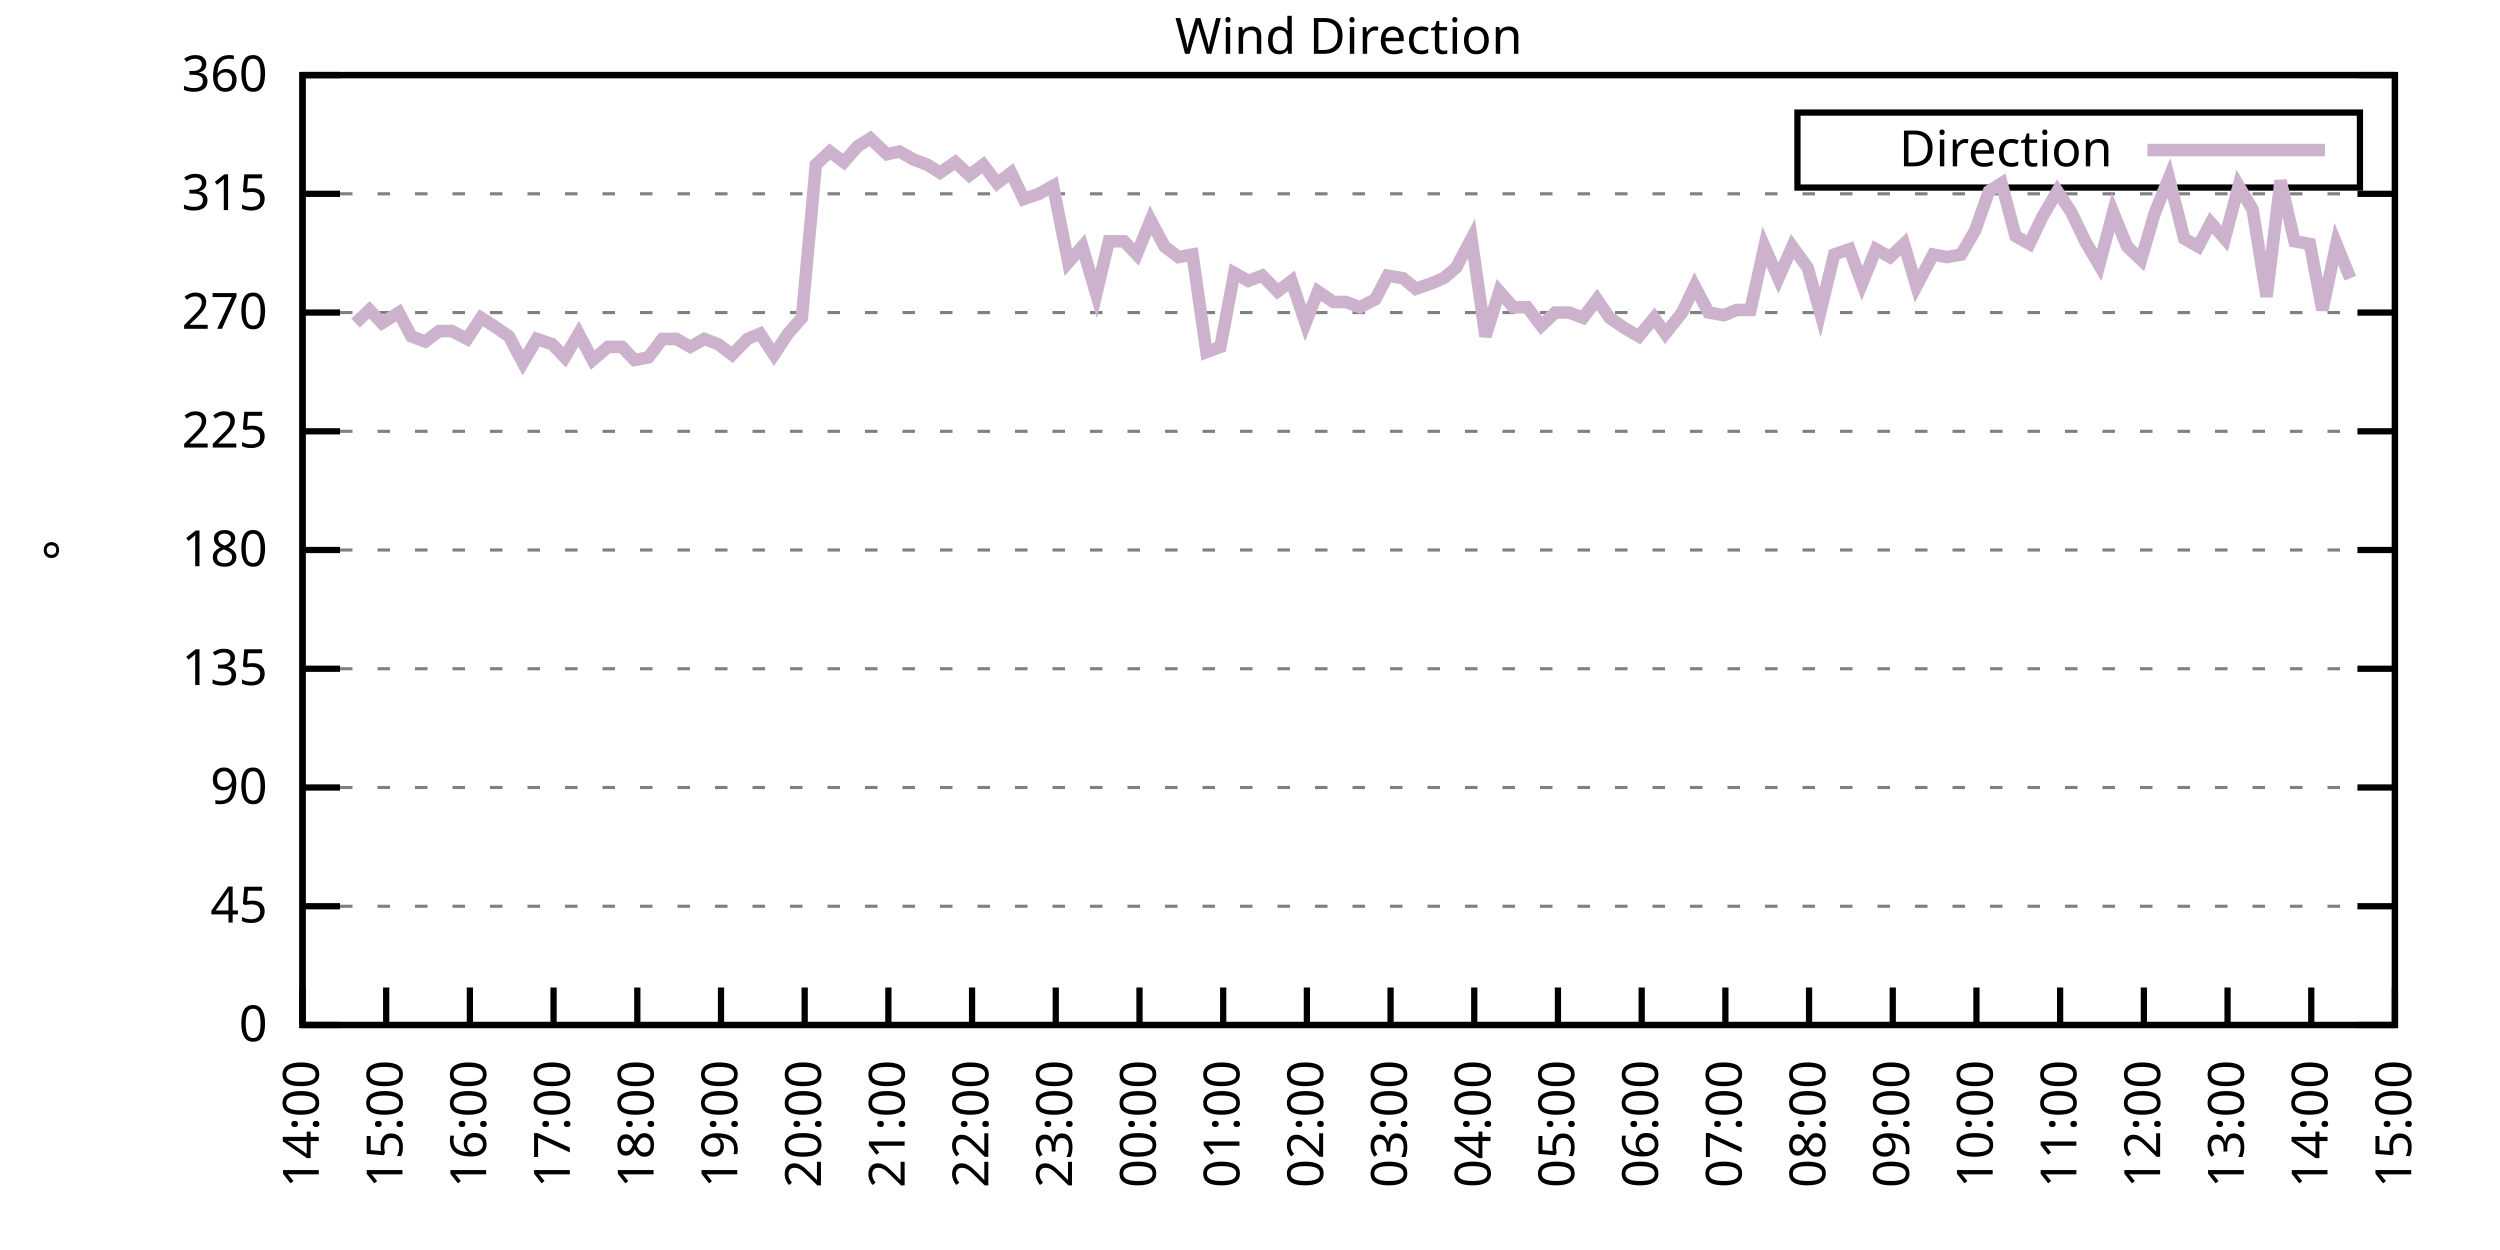
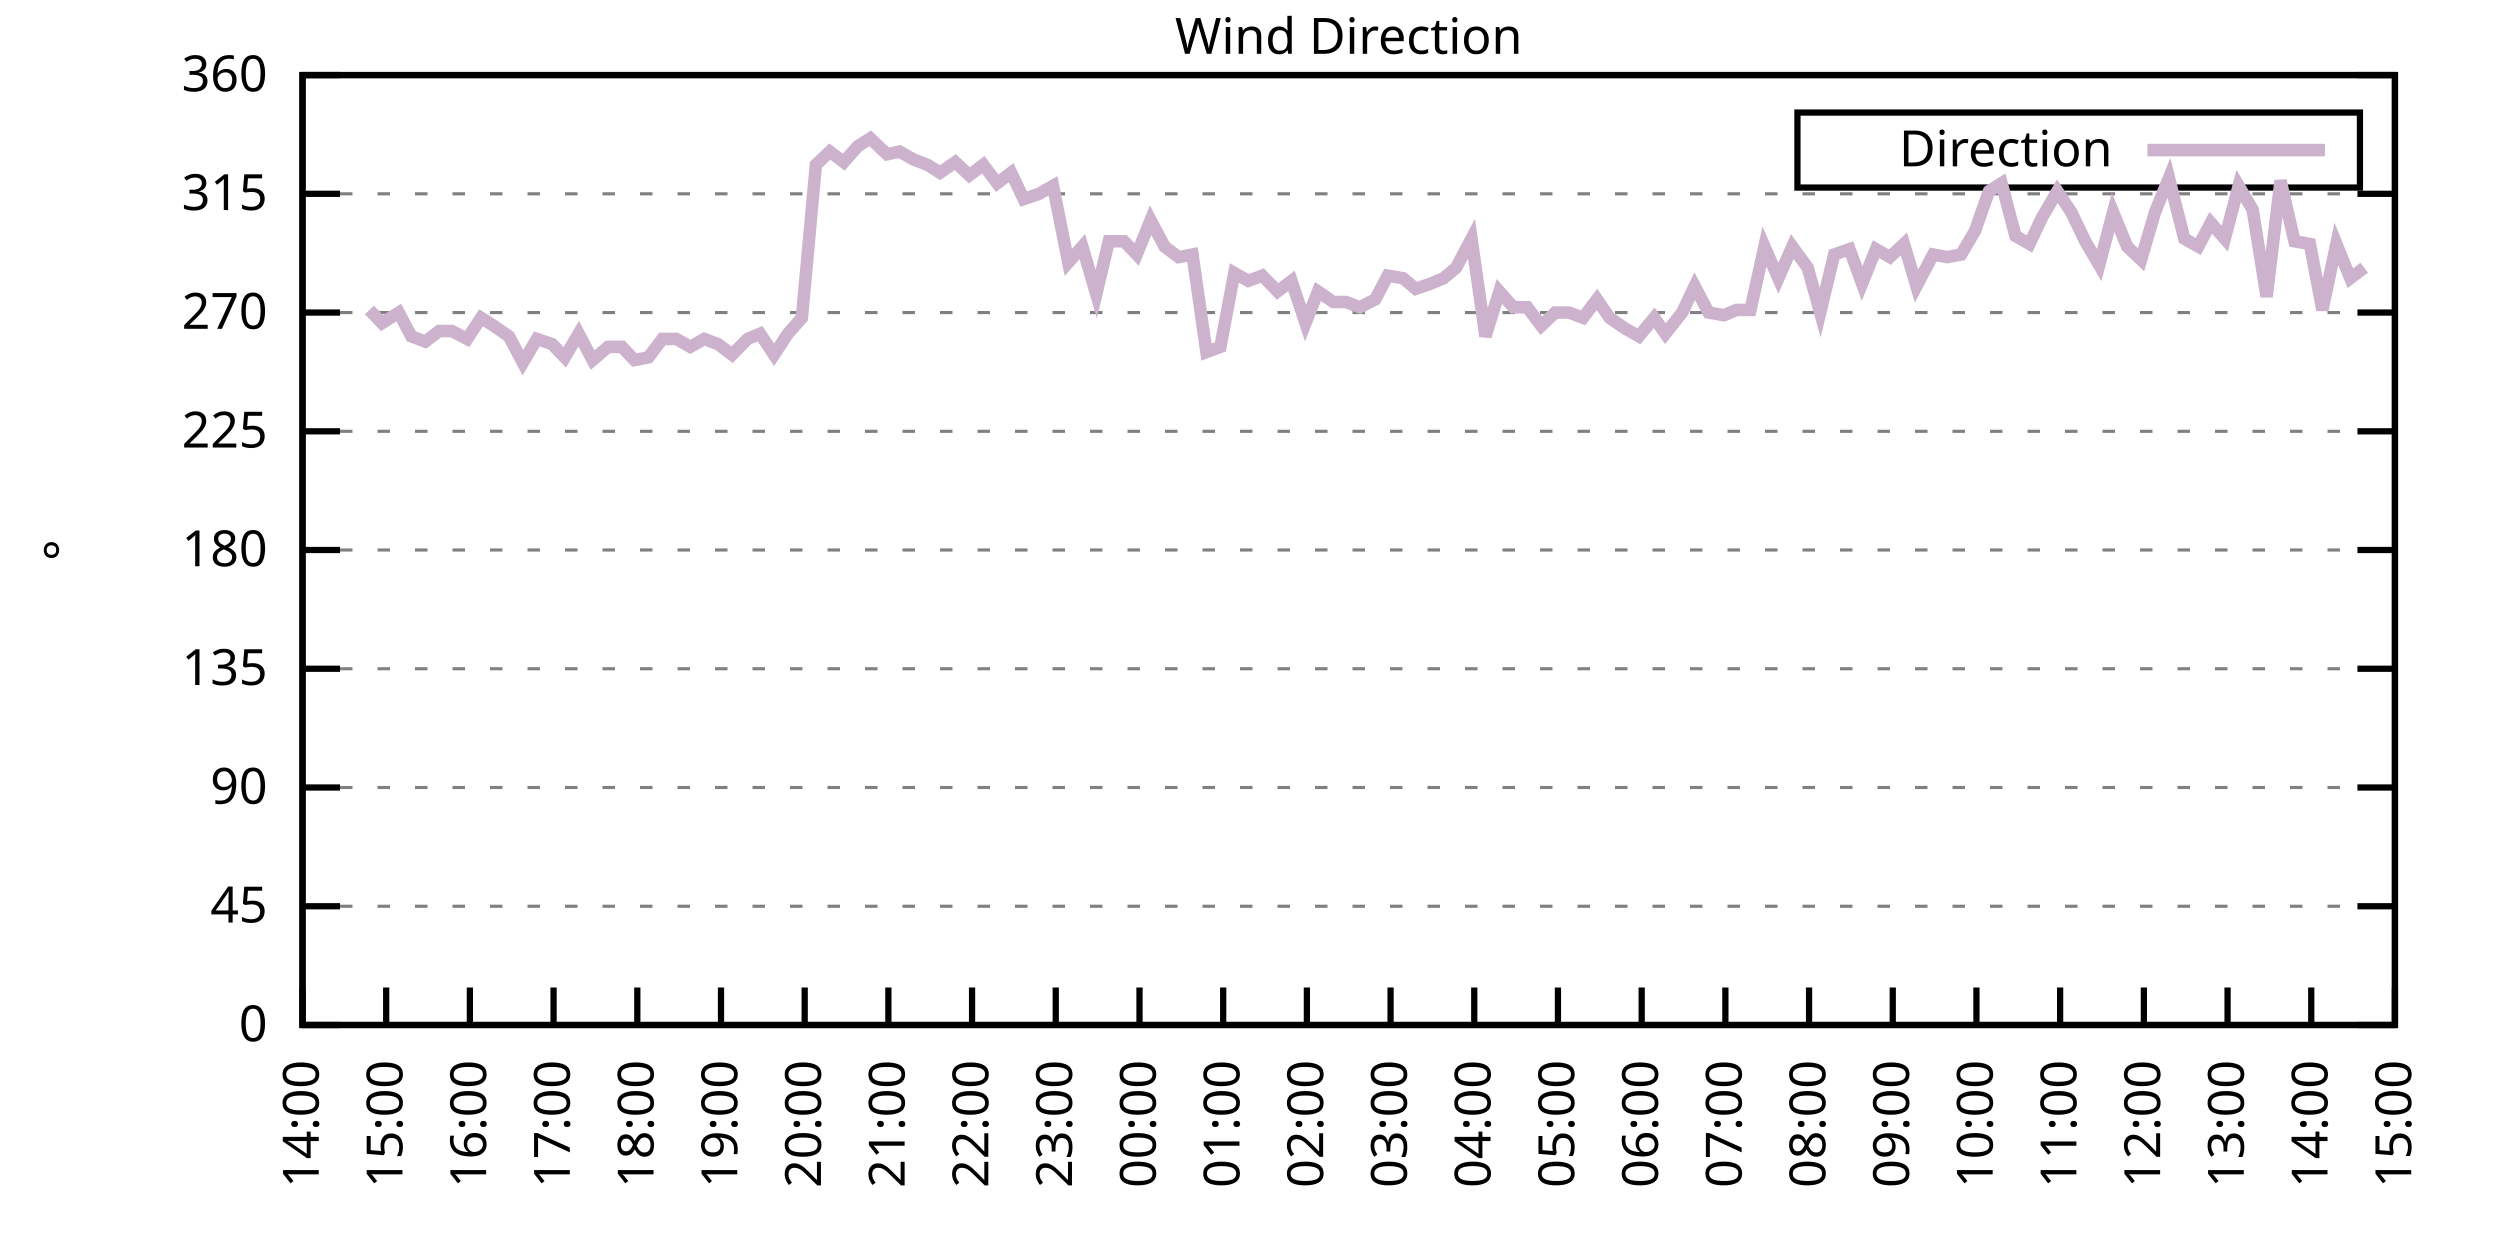
<svg xmlns="http://www.w3.org/2000/svg" xmlns:xlink="http://www.w3.org/1999/xlink" width="400" height="200" viewBox="0 0 400 200">
  <g id="gnuplot_canvas">
    <rect x="0" y="0" width="400" height="200" fill="none" />
    <defs>
      <circle id="gpDot" r="0.5" stroke-width="0.5" stroke="currentColor" />
      <path id="gpPt0" stroke-width="0.333" stroke="currentColor" d="M-1,0 h2 M0,-1 v2" />
      <path id="gpPt1" stroke-width="0.333" stroke="currentColor" d="M-1,-1 L1,1 M1,-1 L-1,1" />
      <path id="gpPt2" stroke-width="0.333" stroke="currentColor" d="M-1,0 L1,0 M0,-1 L0,1 M-1,-1 L1,1 M-1,1 L1,-1" />
      <rect id="gpPt3" stroke-width="0.333" stroke="currentColor" x="-1" y="-1" width="2" height="2" />
      <rect id="gpPt4" stroke-width="0.333" stroke="currentColor" fill="currentColor" x="-1" y="-1" width="2" height="2" />
      <circle id="gpPt5" stroke-width="0.333" stroke="currentColor" cx="0" cy="0" r="1" />
      <use xlink:href="#gpPt5" id="gpPt6" fill="currentColor" stroke="none" />
      <path id="gpPt7" stroke-width="0.333" stroke="currentColor" d="M0,-1.33 L-1.33,0.67 L1.33,0.67 z" />
      <use xlink:href="#gpPt7" id="gpPt8" fill="currentColor" stroke="none" />
      <use xlink:href="#gpPt7" id="gpPt9" stroke="currentColor" transform="rotate(180)" />
      <use xlink:href="#gpPt9" id="gpPt10" fill="currentColor" stroke="none" />
      <use xlink:href="#gpPt3" id="gpPt11" stroke="currentColor" transform="rotate(45)" />
      <use xlink:href="#gpPt11" id="gpPt12" fill="currentColor" stroke="none" />
      <path id="gpPt13" stroke-width="0.333" stroke="currentColor" d="M0,1.330 L1.265,0.411 L0.782,-1.067 L-0.782,-1.076 L-1.265,0.411 z" />
      <use xlink:href="#gpPt13" id="gpPt14" fill="currentColor" stroke="none" />
      <filter id="textbox" filterUnits="objectBoundingBox" x="0" y="0" height="1" width="1">
        <feFlood flood-color="white" flood-opacity="1" result="bgnd" />
        <feComposite in="SourceGraphic" in2="bgnd" operator="atop" />
      </filter>
      <filter id="greybox" filterUnits="objectBoundingBox" x="0" y="0" height="1" width="1">
        <feFlood flood-color="lightgrey" flood-opacity="1" result="grey" />
        <feComposite in="SourceGraphic" in2="grey" operator="atop" />
      </filter>
    </defs>
    <g fill="none" color="white" stroke="currentColor" stroke-width="1.00" stroke-linecap="butt" stroke-linejoin="miter">
</g>
    <g fill="none" color="black" stroke="currentColor" stroke-width="1.00" stroke-linecap="butt" stroke-linejoin="miter">
      <g stroke="none" shape-rendering="crispEdges">
        <polygon fill="rgb(255, 255, 255)" points="48.40,164.00 383.18,164.00 383.18,12.02 48.40,12.02 " />
      </g>
    </g>
    <g fill="none" color="black" stroke="currentColor" stroke-width="1.00" stroke-linecap="butt" stroke-linejoin="miter">
</g>
    <g fill="none" color="black" stroke="black" stroke-width="0.50" stroke-linecap="butt" stroke-linejoin="miter">
</g>
    <g fill="none" color="gray" stroke="currentColor" stroke-width="0.50" stroke-linecap="butt" stroke-linejoin="miter">
      <path stroke="gray" stroke-dasharray="2,4" class="gridline" d="M48.40,164.00 L383.19,164.00  " />
    </g>
    <g fill="none" color="gray" stroke="gray" stroke-width="1.00" stroke-linecap="butt" stroke-linejoin="miter">
</g>
    <g fill="none" color="black" stroke="currentColor" stroke-width="1.00" stroke-linecap="butt" stroke-linejoin="miter">
      <path stroke="black" d="M48.40,164.00 L54.40,164.00 M383.19,164.00 L377.19,164.00  " />
      <g transform="translate(42.80,166.60)" stroke="none" fill="black" font-family="Sans" font-size="8.00" text-anchor="end">
        <text>
          <tspan font-family="Sans"> 0</tspan>
        </text>
      </g>
    </g>
    <g fill="none" color="black" stroke="currentColor" stroke-width="1.00" stroke-linecap="butt" stroke-linejoin="miter">
</g>
    <g fill="none" color="black" stroke="black" stroke-width="0.50" stroke-linecap="butt" stroke-linejoin="miter">
</g>
    <g fill="none" color="gray" stroke="currentColor" stroke-width="0.50" stroke-linecap="butt" stroke-linejoin="miter">
      <path stroke="gray" stroke-dasharray="2,4" class="gridline" d="M48.40,145.00 L383.19,145.00  " />
    </g>
    <g fill="none" color="gray" stroke="gray" stroke-width="1.00" stroke-linecap="butt" stroke-linejoin="miter">
</g>
    <g fill="none" color="black" stroke="currentColor" stroke-width="1.00" stroke-linecap="butt" stroke-linejoin="miter">
      <path stroke="black" d="M48.40,145.00 L54.40,145.00 M383.19,145.00 L377.19,145.00  " />
      <g transform="translate(42.80,147.60)" stroke="none" fill="black" font-family="Sans" font-size="8.00" text-anchor="end">
        <text>
          <tspan font-family="Sans"> 45</tspan>
        </text>
      </g>
    </g>
    <g fill="none" color="black" stroke="currentColor" stroke-width="1.00" stroke-linecap="butt" stroke-linejoin="miter">
</g>
    <g fill="none" color="black" stroke="black" stroke-width="0.50" stroke-linecap="butt" stroke-linejoin="miter">
</g>
    <g fill="none" color="gray" stroke="currentColor" stroke-width="0.50" stroke-linecap="butt" stroke-linejoin="miter">
      <path stroke="gray" stroke-dasharray="2,4" class="gridline" d="M48.40,126.00 L383.19,126.00  " />
    </g>
    <g fill="none" color="gray" stroke="gray" stroke-width="1.00" stroke-linecap="butt" stroke-linejoin="miter">
</g>
    <g fill="none" color="black" stroke="currentColor" stroke-width="1.00" stroke-linecap="butt" stroke-linejoin="miter">
      <path stroke="black" d="M48.40,126.00 L54.40,126.00 M383.19,126.00 L377.19,126.00  " />
      <g transform="translate(42.80,128.60)" stroke="none" fill="black" font-family="Sans" font-size="8.00" text-anchor="end">
        <text>
          <tspan font-family="Sans"> 90</tspan>
        </text>
      </g>
    </g>
    <g fill="none" color="black" stroke="currentColor" stroke-width="1.00" stroke-linecap="butt" stroke-linejoin="miter">
</g>
    <g fill="none" color="black" stroke="black" stroke-width="0.50" stroke-linecap="butt" stroke-linejoin="miter">
</g>
    <g fill="none" color="gray" stroke="currentColor" stroke-width="0.50" stroke-linecap="butt" stroke-linejoin="miter">
      <path stroke="gray" stroke-dasharray="2,4" class="gridline" d="M48.40,107.00 L383.19,107.00  " />
    </g>
    <g fill="none" color="gray" stroke="gray" stroke-width="1.00" stroke-linecap="butt" stroke-linejoin="miter">
</g>
    <g fill="none" color="black" stroke="currentColor" stroke-width="1.00" stroke-linecap="butt" stroke-linejoin="miter">
      <path stroke="black" d="M48.40,107.00 L54.40,107.00 M383.19,107.00 L377.19,107.00  " />
      <g transform="translate(42.80,109.60)" stroke="none" fill="black" font-family="Sans" font-size="8.00" text-anchor="end">
        <text>
          <tspan font-family="Sans"> 135</tspan>
        </text>
      </g>
    </g>
    <g fill="none" color="black" stroke="currentColor" stroke-width="1.00" stroke-linecap="butt" stroke-linejoin="miter">
</g>
    <g fill="none" color="black" stroke="black" stroke-width="0.50" stroke-linecap="butt" stroke-linejoin="miter">
</g>
    <g fill="none" color="gray" stroke="currentColor" stroke-width="0.50" stroke-linecap="butt" stroke-linejoin="miter">
      <path stroke="gray" stroke-dasharray="2,4" class="gridline" d="M48.40,88.00 L383.19,88.00  " />
    </g>
    <g fill="none" color="gray" stroke="gray" stroke-width="1.00" stroke-linecap="butt" stroke-linejoin="miter">
</g>
    <g fill="none" color="black" stroke="currentColor" stroke-width="1.00" stroke-linecap="butt" stroke-linejoin="miter">
      <path stroke="black" d="M48.40,88.00 L54.40,88.00 M383.19,88.00 L377.19,88.00  " />
      <g transform="translate(42.80,90.60)" stroke="none" fill="black" font-family="Sans" font-size="8.00" text-anchor="end">
        <text>
          <tspan font-family="Sans"> 180</tspan>
        </text>
      </g>
    </g>
    <g fill="none" color="black" stroke="currentColor" stroke-width="1.00" stroke-linecap="butt" stroke-linejoin="miter">
</g>
    <g fill="none" color="black" stroke="black" stroke-width="0.50" stroke-linecap="butt" stroke-linejoin="miter">
</g>
    <g fill="none" color="gray" stroke="currentColor" stroke-width="0.50" stroke-linecap="butt" stroke-linejoin="miter">
      <path stroke="gray" stroke-dasharray="2,4" class="gridline" d="M48.40,69.01 L383.19,69.01  " />
    </g>
    <g fill="none" color="gray" stroke="gray" stroke-width="1.00" stroke-linecap="butt" stroke-linejoin="miter">
</g>
    <g fill="none" color="black" stroke="currentColor" stroke-width="1.00" stroke-linecap="butt" stroke-linejoin="miter">
      <path stroke="black" d="M48.40,69.01 L54.40,69.01 M383.19,69.01 L377.19,69.01  " />
      <g transform="translate(42.80,71.61)" stroke="none" fill="black" font-family="Sans" font-size="8.00" text-anchor="end">
        <text>
          <tspan font-family="Sans"> 225</tspan>
        </text>
      </g>
    </g>
    <g fill="none" color="black" stroke="currentColor" stroke-width="1.00" stroke-linecap="butt" stroke-linejoin="miter">
</g>
    <g fill="none" color="black" stroke="black" stroke-width="0.50" stroke-linecap="butt" stroke-linejoin="miter">
</g>
    <g fill="none" color="gray" stroke="currentColor" stroke-width="0.50" stroke-linecap="butt" stroke-linejoin="miter">
      <path stroke="gray" stroke-dasharray="2,4" class="gridline" d="M48.40,50.01 L383.19,50.01  " />
    </g>
    <g fill="none" color="gray" stroke="gray" stroke-width="1.00" stroke-linecap="butt" stroke-linejoin="miter">
</g>
    <g fill="none" color="black" stroke="currentColor" stroke-width="1.00" stroke-linecap="butt" stroke-linejoin="miter">
      <path stroke="black" d="M48.40,50.01 L54.40,50.01 M383.19,50.01 L377.19,50.01  " />
      <g transform="translate(42.80,52.61)" stroke="none" fill="black" font-family="Sans" font-size="8.00" text-anchor="end">
        <text>
          <tspan font-family="Sans"> 270</tspan>
        </text>
      </g>
    </g>
    <g fill="none" color="black" stroke="currentColor" stroke-width="1.00" stroke-linecap="butt" stroke-linejoin="miter">
</g>
    <g fill="none" color="black" stroke="black" stroke-width="0.50" stroke-linecap="butt" stroke-linejoin="miter">
</g>
    <g fill="none" color="gray" stroke="currentColor" stroke-width="0.50" stroke-linecap="butt" stroke-linejoin="miter">
      <path stroke="gray" stroke-dasharray="2,4" class="gridline" d="M48.40,31.01 L383.19,31.01  " />
    </g>
    <g fill="none" color="gray" stroke="gray" stroke-width="1.00" stroke-linecap="butt" stroke-linejoin="miter">
</g>
    <g fill="none" color="black" stroke="currentColor" stroke-width="1.00" stroke-linecap="butt" stroke-linejoin="miter">
      <path stroke="black" d="M48.40,31.01 L54.40,31.01 M383.19,31.01 L377.19,31.01  " />
      <g transform="translate(42.80,33.61)" stroke="none" fill="black" font-family="Sans" font-size="8.00" text-anchor="end">
        <text>
          <tspan font-family="Sans"> 315</tspan>
        </text>
      </g>
    </g>
    <g fill="none" color="black" stroke="currentColor" stroke-width="1.00" stroke-linecap="butt" stroke-linejoin="miter">
</g>
    <g fill="none" color="black" stroke="black" stroke-width="0.50" stroke-linecap="butt" stroke-linejoin="miter">
</g>
    <g fill="none" color="gray" stroke="currentColor" stroke-width="0.50" stroke-linecap="butt" stroke-linejoin="miter">
      <path stroke="gray" stroke-dasharray="2,4" class="gridline" d="M48.40,12.01 L383.19,12.01  " />
    </g>
    <g fill="none" color="gray" stroke="gray" stroke-width="1.00" stroke-linecap="butt" stroke-linejoin="miter">
</g>
    <g fill="none" color="black" stroke="currentColor" stroke-width="1.00" stroke-linecap="butt" stroke-linejoin="miter">
      <path stroke="black" d="M48.40,12.01 L54.40,12.01 M383.19,12.01 L377.19,12.01  " />
      <g transform="translate(42.80,14.61)" stroke="none" fill="black" font-family="Sans" font-size="8.00" text-anchor="end">
        <text>
          <tspan font-family="Sans"> 360</tspan>
        </text>
      </g>
    </g>
    <g fill="none" color="black" stroke="currentColor" stroke-width="1.00" stroke-linecap="butt" stroke-linejoin="miter">
      <path stroke="black" d="M48.40,164.00 L48.40,158.00  " />
      <g transform="translate(51.00,169.60) rotate(270.00)" stroke="none" fill="black" font-family="Sans" font-size="8.00" text-anchor="end">
        <text>
          <tspan font-family="Sans">14:00</tspan>
        </text>
      </g>
    </g>
    <g fill="none" color="black" stroke="currentColor" stroke-width="1.00" stroke-linecap="butt" stroke-linejoin="miter">
      <path stroke="black" d="M61.79,164.00 L61.79,158.00  " />
      <g transform="translate(64.39,169.60) rotate(270.00)" stroke="none" fill="black" font-family="Sans" font-size="8.00" text-anchor="end">
        <text>
          <tspan font-family="Sans">15:00</tspan>
        </text>
      </g>
    </g>
    <g fill="none" color="black" stroke="currentColor" stroke-width="1.00" stroke-linecap="butt" stroke-linejoin="miter">
      <path stroke="black" d="M75.18,164.00 L75.18,158.00  " />
      <g transform="translate(77.78,169.60) rotate(270.00)" stroke="none" fill="black" font-family="Sans" font-size="8.00" text-anchor="end">
        <text>
          <tspan font-family="Sans">16:00</tspan>
        </text>
      </g>
    </g>
    <g fill="none" color="black" stroke="currentColor" stroke-width="1.00" stroke-linecap="butt" stroke-linejoin="miter">
      <path stroke="black" d="M88.57,164.00 L88.57,158.00  " />
      <g transform="translate(91.17,169.60) rotate(270.00)" stroke="none" fill="black" font-family="Sans" font-size="8.00" text-anchor="end">
        <text>
          <tspan font-family="Sans">17:00</tspan>
        </text>
      </g>
    </g>
    <g fill="none" color="black" stroke="currentColor" stroke-width="1.00" stroke-linecap="butt" stroke-linejoin="miter">
      <path stroke="black" d="M101.97,164.00 L101.97,158.00  " />
      <g transform="translate(104.57,169.60) rotate(270.00)" stroke="none" fill="black" font-family="Sans" font-size="8.00" text-anchor="end">
        <text>
          <tspan font-family="Sans">18:00</tspan>
        </text>
      </g>
    </g>
    <g fill="none" color="black" stroke="currentColor" stroke-width="1.00" stroke-linecap="butt" stroke-linejoin="miter">
      <path stroke="black" d="M115.36,164.00 L115.36,158.00  " />
      <g transform="translate(117.96,169.60) rotate(270.00)" stroke="none" fill="black" font-family="Sans" font-size="8.00" text-anchor="end">
        <text>
          <tspan font-family="Sans">19:00</tspan>
        </text>
      </g>
    </g>
    <g fill="none" color="black" stroke="currentColor" stroke-width="1.00" stroke-linecap="butt" stroke-linejoin="miter">
      <path stroke="black" d="M128.75,164.00 L128.75,158.00  " />
      <g transform="translate(131.35,169.60) rotate(270.00)" stroke="none" fill="black" font-family="Sans" font-size="8.00" text-anchor="end">
        <text>
          <tspan font-family="Sans">20:00</tspan>
        </text>
      </g>
    </g>
    <g fill="none" color="black" stroke="currentColor" stroke-width="1.00" stroke-linecap="butt" stroke-linejoin="miter">
      <path stroke="black" d="M142.14,164.00 L142.14,158.00  " />
      <g transform="translate(144.74,169.60) rotate(270.00)" stroke="none" fill="black" font-family="Sans" font-size="8.00" text-anchor="end">
        <text>
          <tspan font-family="Sans">21:00</tspan>
        </text>
      </g>
    </g>
    <g fill="none" color="black" stroke="currentColor" stroke-width="1.00" stroke-linecap="butt" stroke-linejoin="miter">
      <path stroke="black" d="M155.53,164.00 L155.53,158.00  " />
      <g transform="translate(158.13,169.60) rotate(270.00)" stroke="none" fill="black" font-family="Sans" font-size="8.00" text-anchor="end">
        <text>
          <tspan font-family="Sans">22:00</tspan>
        </text>
      </g>
    </g>
    <g fill="none" color="black" stroke="currentColor" stroke-width="1.00" stroke-linecap="butt" stroke-linejoin="miter">
      <path stroke="black" d="M168.92,164.00 L168.92,158.00  " />
      <g transform="translate(171.52,169.60) rotate(270.00)" stroke="none" fill="black" font-family="Sans" font-size="8.00" text-anchor="end">
        <text>
          <tspan font-family="Sans">23:00</tspan>
        </text>
      </g>
    </g>
    <g fill="none" color="black" stroke="currentColor" stroke-width="1.00" stroke-linecap="butt" stroke-linejoin="miter">
      <path stroke="black" d="M182.32,164.00 L182.32,158.00  " />
      <g transform="translate(184.92,169.60) rotate(270.00)" stroke="none" fill="black" font-family="Sans" font-size="8.00" text-anchor="end">
        <text>
          <tspan font-family="Sans">00:00</tspan>
        </text>
      </g>
    </g>
    <g fill="none" color="black" stroke="currentColor" stroke-width="1.00" stroke-linecap="butt" stroke-linejoin="miter">
      <path stroke="black" d="M195.71,164.00 L195.71,158.00  " />
      <g transform="translate(198.31,169.60) rotate(270.00)" stroke="none" fill="black" font-family="Sans" font-size="8.00" text-anchor="end">
        <text>
          <tspan font-family="Sans">01:00</tspan>
        </text>
      </g>
    </g>
    <g fill="none" color="black" stroke="currentColor" stroke-width="1.00" stroke-linecap="butt" stroke-linejoin="miter">
      <path stroke="black" d="M209.10,164.00 L209.10,158.00  " />
      <g transform="translate(211.70,169.60) rotate(270.00)" stroke="none" fill="black" font-family="Sans" font-size="8.00" text-anchor="end">
        <text>
          <tspan font-family="Sans">02:00</tspan>
        </text>
      </g>
    </g>
    <g fill="none" color="black" stroke="currentColor" stroke-width="1.00" stroke-linecap="butt" stroke-linejoin="miter">
      <path stroke="black" d="M222.49,164.00 L222.49,158.00  " />
      <g transform="translate(225.09,169.60) rotate(270.00)" stroke="none" fill="black" font-family="Sans" font-size="8.00" text-anchor="end">
        <text>
          <tspan font-family="Sans">03:00</tspan>
        </text>
      </g>
    </g>
    <g fill="none" color="black" stroke="currentColor" stroke-width="1.00" stroke-linecap="butt" stroke-linejoin="miter">
      <path stroke="black" d="M235.88,164.00 L235.88,158.00  " />
      <g transform="translate(238.48,169.60) rotate(270.00)" stroke="none" fill="black" font-family="Sans" font-size="8.00" text-anchor="end">
        <text>
          <tspan font-family="Sans">04:00</tspan>
        </text>
      </g>
    </g>
    <g fill="none" color="black" stroke="currentColor" stroke-width="1.00" stroke-linecap="butt" stroke-linejoin="miter">
      <path stroke="black" d="M249.27,164.00 L249.27,158.00  " />
      <g transform="translate(251.87,169.60) rotate(270.00)" stroke="none" fill="black" font-family="Sans" font-size="8.00" text-anchor="end">
        <text>
          <tspan font-family="Sans">05:00</tspan>
        </text>
      </g>
    </g>
    <g fill="none" color="black" stroke="currentColor" stroke-width="1.00" stroke-linecap="butt" stroke-linejoin="miter">
      <path stroke="black" d="M262.67,164.00 L262.67,158.00  " />
      <g transform="translate(265.27,169.60) rotate(270.00)" stroke="none" fill="black" font-family="Sans" font-size="8.00" text-anchor="end">
        <text>
          <tspan font-family="Sans">06:00</tspan>
        </text>
      </g>
    </g>
    <g fill="none" color="black" stroke="currentColor" stroke-width="1.00" stroke-linecap="butt" stroke-linejoin="miter">
      <path stroke="black" d="M276.06,164.00 L276.06,158.00  " />
      <g transform="translate(278.66,169.60) rotate(270.00)" stroke="none" fill="black" font-family="Sans" font-size="8.00" text-anchor="end">
        <text>
          <tspan font-family="Sans">07:00</tspan>
        </text>
      </g>
    </g>
    <g fill="none" color="black" stroke="currentColor" stroke-width="1.00" stroke-linecap="butt" stroke-linejoin="miter">
      <path stroke="black" d="M289.45,164.00 L289.45,158.00  " />
      <g transform="translate(292.05,169.60) rotate(270.00)" stroke="none" fill="black" font-family="Sans" font-size="8.00" text-anchor="end">
        <text>
          <tspan font-family="Sans">08:00</tspan>
        </text>
      </g>
    </g>
    <g fill="none" color="black" stroke="currentColor" stroke-width="1.00" stroke-linecap="butt" stroke-linejoin="miter">
      <path stroke="black" d="M302.84,164.00 L302.84,158.00  " />
      <g transform="translate(305.44,169.60) rotate(270.00)" stroke="none" fill="black" font-family="Sans" font-size="8.00" text-anchor="end">
        <text>
          <tspan font-family="Sans">09:00</tspan>
        </text>
      </g>
    </g>
    <g fill="none" color="black" stroke="currentColor" stroke-width="1.00" stroke-linecap="butt" stroke-linejoin="miter">
      <path stroke="black" d="M316.23,164.00 L316.23,158.00  " />
      <g transform="translate(318.83,169.60) rotate(270.00)" stroke="none" fill="black" font-family="Sans" font-size="8.00" text-anchor="end">
        <text>
          <tspan font-family="Sans">10:00</tspan>
        </text>
      </g>
    </g>
    <g fill="none" color="black" stroke="currentColor" stroke-width="1.00" stroke-linecap="butt" stroke-linejoin="miter">
      <path stroke="black" d="M329.62,164.00 L329.62,158.00  " />
      <g transform="translate(332.22,169.60) rotate(270.00)" stroke="none" fill="black" font-family="Sans" font-size="8.00" text-anchor="end">
        <text>
          <tspan font-family="Sans">11:00</tspan>
        </text>
      </g>
    </g>
    <g fill="none" color="black" stroke="currentColor" stroke-width="1.00" stroke-linecap="butt" stroke-linejoin="miter">
      <path stroke="black" d="M343.02,164.00 L343.02,158.00  " />
      <g transform="translate(345.62,169.60) rotate(270.00)" stroke="none" fill="black" font-family="Sans" font-size="8.00" text-anchor="end">
        <text>
          <tspan font-family="Sans">12:00</tspan>
        </text>
      </g>
    </g>
    <g fill="none" color="black" stroke="currentColor" stroke-width="1.00" stroke-linecap="butt" stroke-linejoin="miter">
      <path stroke="black" d="M356.41,164.00 L356.41,158.00  " />
      <g transform="translate(359.01,169.60) rotate(270.00)" stroke="none" fill="black" font-family="Sans" font-size="8.00" text-anchor="end">
        <text>
          <tspan font-family="Sans">13:00</tspan>
        </text>
      </g>
    </g>
    <g fill="none" color="black" stroke="currentColor" stroke-width="1.00" stroke-linecap="butt" stroke-linejoin="miter">
      <path stroke="black" d="M369.80,164.00 L369.80,158.00  " />
      <g transform="translate(372.40,169.60) rotate(270.00)" stroke="none" fill="black" font-family="Sans" font-size="8.00" text-anchor="end">
        <text>
          <tspan font-family="Sans">14:00</tspan>
        </text>
      </g>
    </g>
    <g fill="none" color="black" stroke="currentColor" stroke-width="1.00" stroke-linecap="butt" stroke-linejoin="miter">
      <path stroke="black" d="M383.19,164.00 L383.19,158.00  " />
      <g transform="translate(385.79,169.60) rotate(270.00)" stroke="none" fill="black" font-family="Sans" font-size="8.00" text-anchor="end">
        <text>
          <tspan font-family="Sans">15:00</tspan>
        </text>
      </g>
    </g>
    <g fill="none" color="black" stroke="currentColor" stroke-width="1.00" stroke-linecap="butt" stroke-linejoin="miter">
</g>
    <g fill="none" color="black" stroke="currentColor" stroke-width="1.00" stroke-linecap="butt" stroke-linejoin="miter">
      <path stroke="black" d="M48.40,12.01 L48.40,164.00 L383.19,164.00 L383.19,12.01 L48.40,12.01 Z  " />
    </g>
    <g fill="none" color="black" stroke="currentColor" stroke-width="1.00" stroke-linecap="butt" stroke-linejoin="miter">
</g>
    <g fill="none" color="black" stroke="currentColor" stroke-width="1.00" stroke-linecap="butt" stroke-linejoin="miter">
      <path stroke="black" d="M287.59,30.01 L287.59,18.01 L377.59,18.01 L377.59,30.01 L287.59,30.01 Z  " />
    </g>
    <g id="Wind_direction_plot_1">
      <g fill="none" color="white" stroke="black" stroke-width="2.00" stroke-linecap="butt" stroke-linejoin="miter">
</g>
      <g fill="none" color="black" stroke="currentColor" stroke-width="2.00" stroke-linecap="butt" stroke-linejoin="miter">
        <g transform="translate(337.99,26.61)" stroke="none" fill="black" font-family="Sans" font-size="8.00" text-anchor="end">
          <text>
            <tspan font-family="Sans">Direction</tspan>
          </text>
        </g>
      </g>
      <g fill="none" color="black" stroke="currentColor" stroke-width="2.00" stroke-linecap="butt" stroke-linejoin="miter">
-         <path stroke="rgb(204, 178, 204)" d="M343.59,24.01 L371.99,24.01 M56.88,51.70 L59.11,49.59 L61.12,51.70 L63.80,50.01 L65.81,53.81 L68.04,54.65   L70.27,52.96 L72.28,52.96 L74.74,54.23 L76.97,50.85 L78.98,52.12 L81.43,53.81 L83.66,58.03 L85.90,54.23   L88.35,55.07 L90.36,57.18 L92.59,53.39 L94.82,57.61 L97.28,55.50 L99.51,55.50 L101.52,57.61 L103.75,57.18   L105.98,54.23 L108.22,54.23 L110.45,55.50 L112.68,54.23 L114.91,55.07 L117.14,56.76 L119.60,54.23 L121.61,53.39   L123.84,56.76 L126.07,53.39 L128.30,50.85 L130.54,26.36 L132.77,24.25 L135.00,25.94 L137.23,23.41 L139.24,22.14   L141.92,24.68 L143.93,24.25 L146.16,25.52 L148.39,26.36 L150.40,27.63 L152.85,25.94 L155.09,28.05 L157.32,26.36   L159.55,29.32 L161.78,27.63 L163.79,31.85 L166.25,31.01 L168.48,29.74 L170.93,41.99 L173.17,39.45 L175.40,47.05   L177.41,38.61 L179.86,38.61 L181.87,40.72 L184.10,35.23 L186.33,39.45 L188.57,41.14 L190.80,40.72 L193.03,56.34   L195.26,55.50 L197.49,43.67 L199.73,44.94 L201.96,44.10 L204.41,46.63 L206.64,44.94 L208.88,51.70 L210.88,46.63   L213.34,48.32 L215.35,48.32 L217.58,49.16 L220.04,47.90 L222.04,44.10 L224.50,44.52 L226.51,46.21 L228.96,45.36   L230.97,44.52 L232.98,42.83 L235.44,38.19 L237.67,53.81 L239.90,46.63 L242.13,49.16 L244.36,49.16 L246.60,52.12   L248.83,50.01 L251.06,50.01 L253.29,50.85 L255.52,47.90 L257.53,50.85 L259.99,52.54 L262.22,53.81 L264.67,50.85   L266.46,53.39 L269.14,50.01 L271.15,45.79 L273.38,50.01 L275.83,50.43 L277.84,49.59 L280.07,49.59 L282.31,39.45   L284.54,44.52 L286.77,39.45 L289.23,42.83 L291.23,50.01 L293.47,40.72 L295.92,39.87 L297.93,45.36 L300.16,39.87   L302.39,41.14 L304.63,39.03 L306.63,45.79 L309.31,40.72 L311.54,41.14 L313.78,40.72 L316.01,36.92 L318.24,30.59   L320.25,29.32 L322.48,37.76 L324.71,39.03 L326.72,34.81 L329.18,30.59 L331.41,33.96 L333.64,38.61 L335.87,42.41   L338.10,33.96 L340.34,39.45 L342.57,41.56 L344.80,33.96 L347.03,28.48 L349.49,38.19 L351.72,39.45 L353.73,35.65   L355.96,38.19 L358.19,29.74 L360.42,33.54 L362.66,47.47 L364.89,28.90 L367.12,38.61 L369.58,39.03 L371.58,49.59   L373.82,39.03 L376.05,44.52  " />
+         <path stroke="rgb(204, 178, 204)" d="M343.59,24.01 L371.99,24.01 M59.11,49.59 L61.12,51.70 L63.80,50.01 L65.81,53.81 L68.04,54.65 L70.27,52.96   L72.28,52.96 L74.74,54.23 L76.97,50.85 L78.98,52.12 L81.43,53.81 L83.66,58.03 L85.90,54.23 L88.35,55.07   L90.36,57.18 L92.59,53.39 L94.82,57.61 L97.28,55.50 L99.51,55.50 L101.52,57.61 L103.75,57.18 L105.98,54.23   L108.22,54.23 L110.45,55.50 L112.68,54.23 L114.91,55.07 L117.14,56.76 L119.60,54.23 L121.61,53.39 L123.84,56.76   L126.07,53.39 L128.30,50.85 L130.54,26.36 L132.77,24.25 L135.00,25.94 L137.23,23.41 L139.24,22.14 L141.92,24.68   L143.93,24.25 L146.16,25.52 L148.39,26.36 L150.40,27.63 L152.85,25.94 L155.09,28.05 L157.32,26.36 L159.55,29.32   L161.78,27.63 L163.79,31.85 L166.25,31.01 L168.48,29.74 L170.93,41.99 L173.17,39.45 L175.40,47.05 L177.41,38.61   L179.86,38.61 L181.87,40.72 L184.10,35.23 L186.33,39.45 L188.57,41.14 L190.80,40.72 L193.03,56.34 L195.26,55.50   L197.49,43.67 L199.73,44.94 L201.96,44.10 L204.41,46.63 L206.64,44.94 L208.88,51.70 L210.88,46.63 L213.34,48.32   L215.35,48.32 L217.58,49.16 L220.04,47.90 L222.04,44.10 L224.50,44.52 L226.51,46.21 L228.96,45.36 L230.97,44.52   L232.98,42.83 L235.44,38.19 L237.67,53.81 L239.90,46.63 L242.13,49.16 L244.36,49.16 L246.60,52.12 L248.83,50.01   L251.06,50.01 L253.29,50.85 L255.52,47.90 L257.53,50.85 L259.99,52.54 L262.22,53.81 L264.67,50.85 L266.46,53.39   L269.14,50.01 L271.15,45.79 L273.38,50.01 L275.83,50.43 L277.84,49.59 L280.07,49.59 L282.31,39.45 L284.54,44.52   L286.77,39.45 L289.23,42.83 L291.23,50.01 L293.47,40.72 L295.92,39.87 L297.93,45.36 L300.16,39.87 L302.39,41.14   L304.63,39.03 L306.63,45.79 L309.31,40.72 L311.54,41.14 L313.78,40.72 L316.01,36.92 L318.24,30.59 L320.25,29.32   L322.48,37.76 L324.71,39.03 L326.72,34.81 L329.18,30.59 L331.41,33.96 L333.64,38.61 L335.87,42.41 L338.10,33.96   L340.34,39.45 L342.57,41.56 L344.80,33.96 L347.03,28.48 L349.49,38.19 L351.72,39.45 L353.73,35.65 L355.96,38.19   L358.19,29.74 L360.42,33.54 L362.66,47.47 L364.89,28.90 L367.12,38.61 L369.58,39.03 L371.58,49.59 L373.82,39.03   L376.05,44.52 L378.28,42.83  " />
      </g>
    </g>
    <g fill="none" color="black" stroke="currentColor" stroke-width="2.00" stroke-linecap="butt" stroke-linejoin="miter">
</g>
    <g fill="none" color="black" stroke="black" stroke-width="1.00" stroke-linecap="butt" stroke-linejoin="miter">
</g>
    <g fill="none" color="black" stroke="currentColor" stroke-width="1.00" stroke-linecap="butt" stroke-linejoin="miter">
      <path stroke="black" d="M48.40,12.01 L48.40,164.00 L383.19,164.00 L383.19,12.01 L48.40,12.01 Z  " />
      <g transform="translate(12.80,88.01) rotate(270.00)" stroke="none" fill="black" font-family="Sans" font-size="8.00" text-anchor="middle">
        <text>
          <tspan font-family="Sans">°</tspan>
        </text>
      </g>
    </g>
    <g fill="none" color="black" stroke="currentColor" stroke-width="1.00" stroke-linecap="butt" stroke-linejoin="miter">
</g>
    <g fill="none" color="black" stroke="currentColor" stroke-width="1.00" stroke-linecap="butt" stroke-linejoin="miter">
      <g transform="translate(215.79,8.61)" stroke="none" fill="black" font-family="Sans" font-size="8.00" text-anchor="middle">
        <text>
          <tspan font-family="Sans">Wind Direction</tspan>
        </text>
      </g>
    </g>
    <g fill="none" color="black" stroke="currentColor" stroke-width="1.00" stroke-linecap="butt" stroke-linejoin="miter">
</g>
  </g>
</svg>
